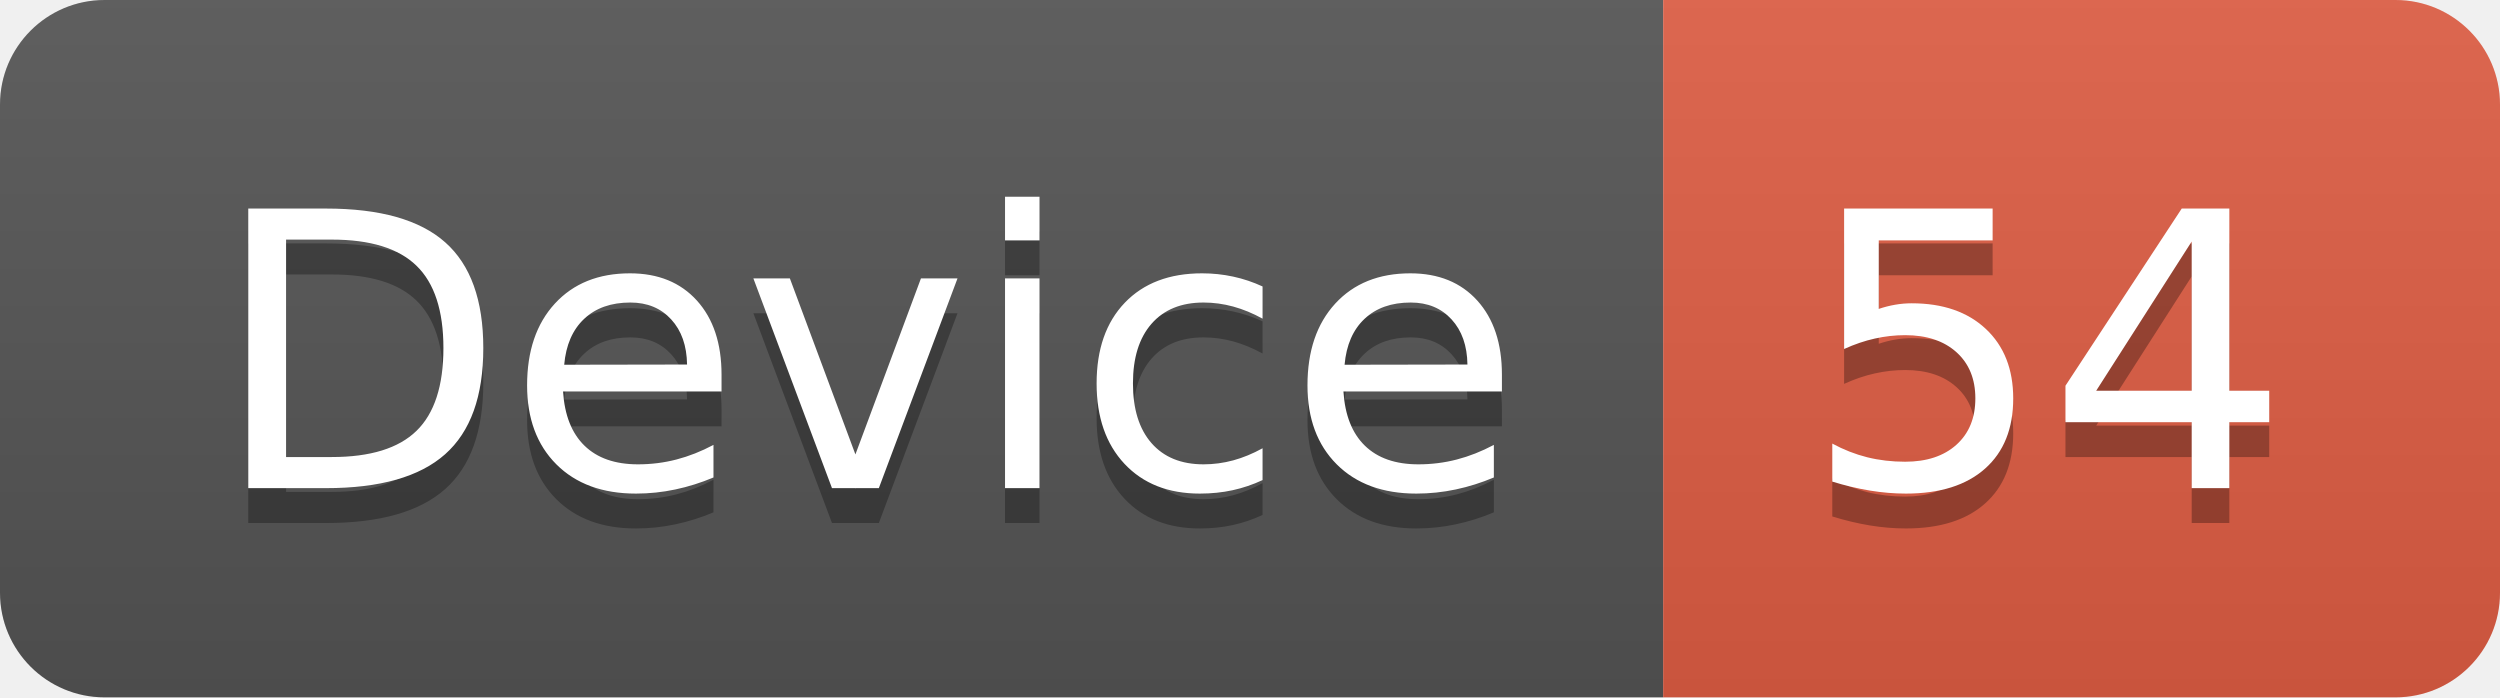
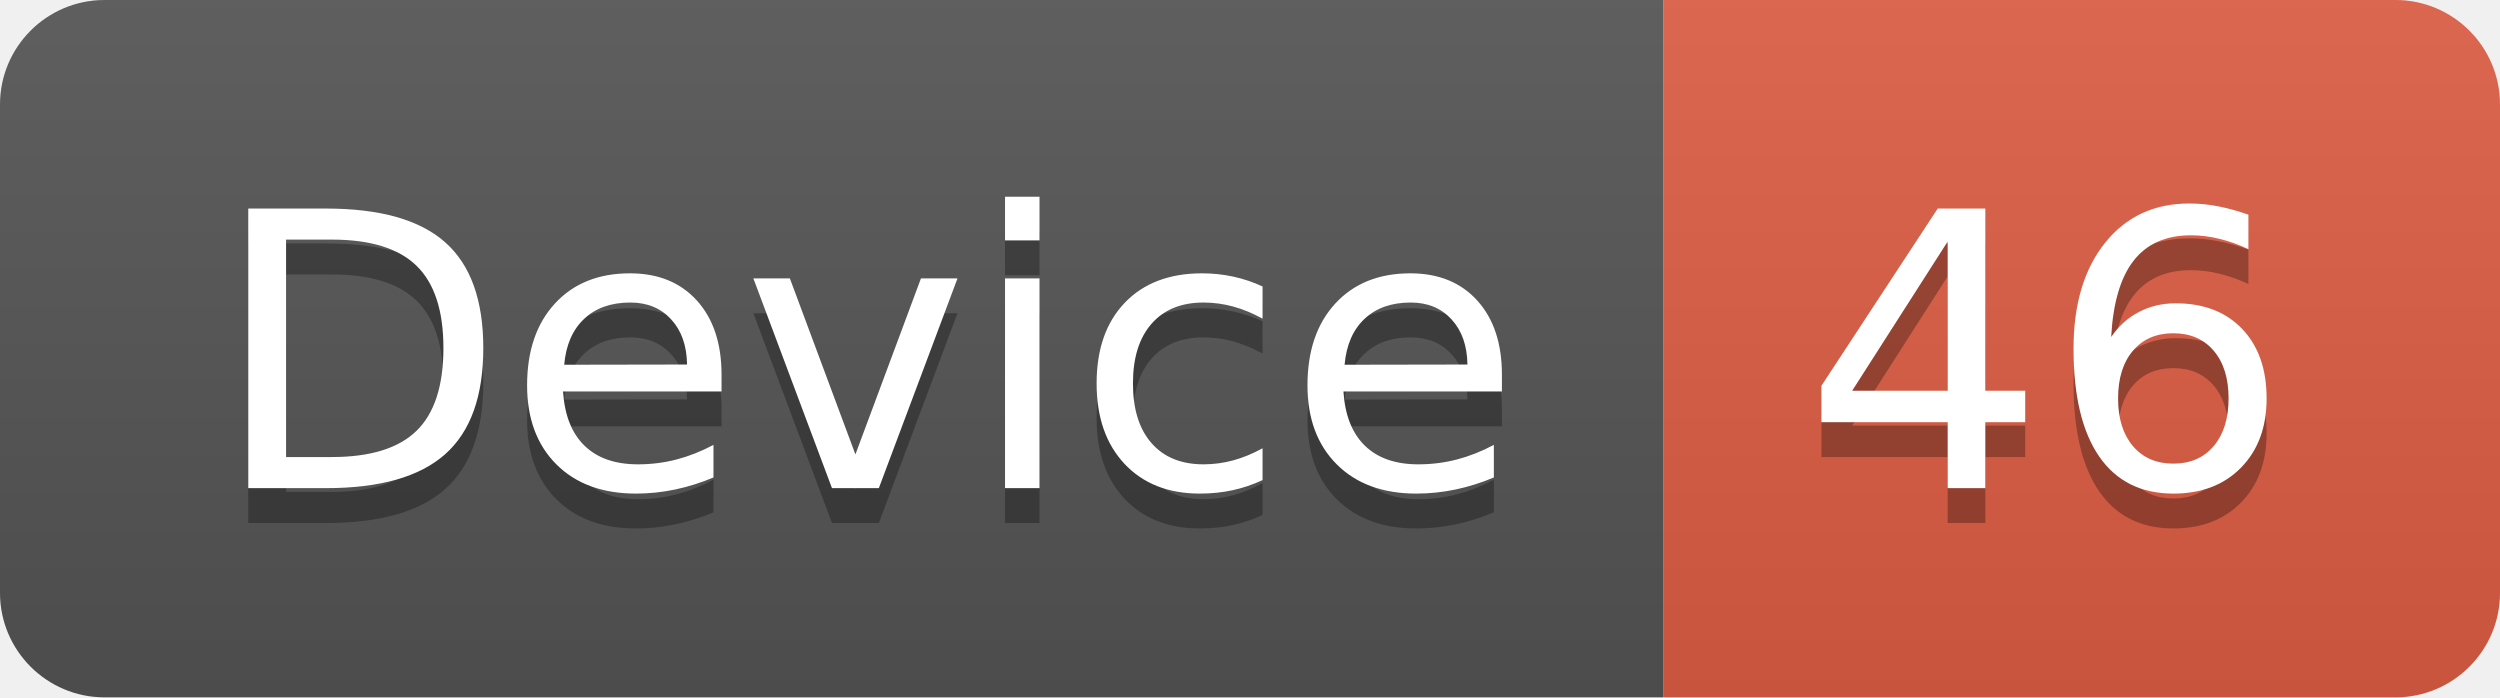
<svg xmlns="http://www.w3.org/2000/svg" width="71.7" height="20">
  <linearGradient id="smooth" x2="0" y2="100%">
    <stop offset="0" stop-color="#bbb" stop-opacity=".1" />
    <stop offset="1" stop-opacity=".1" />
  </linearGradient>
  <clipPath id="round">
    <rect width="71.7" height="20" rx="3" fill="#fff" />
  </clipPath>
  <g clip-path="url(#round)">
    <rect width="47.7" height="20" fill="#555" />
    <rect x="47.7" width="24.0" height="20" fill="#e05d44" />
    <rect width="71.7" height="20" fill="url(#smooth)" />
  </g>
  <g fill="#fff" text-anchor="middle" font-family="DejaVu Sans,Verdana,Geneva,sans-serif" font-size="110">
    <text x="248.5" y="150" fill="#010101" fill-opacity=".3" transform="scale(0.1)" textLength="377.0" lengthAdjust="spacing">Device</text>
    <text x="248.5" y="140" transform="scale(0.1)" textLength="377.0" lengthAdjust="spacing">Device</text>
-     <text x="587.0" y="150" fill="#010101" fill-opacity=".3" transform="scale(0.1)" textLength="140.0" lengthAdjust="spacing">54</text>
-     <text x="587.0" y="140" transform="scale(0.1)" textLength="140.0" lengthAdjust="spacing">54</text>
+     <text x="587.0" y="150" fill="#010101" fill-opacity=".3" transform="scale(0.1)" textLength="140.0" lengthAdjust="spacing">46</text>
+     <text x="587.0" y="140" transform="scale(0.1)" textLength="140.0" lengthAdjust="spacing">46</text>
  </g>
</svg>
